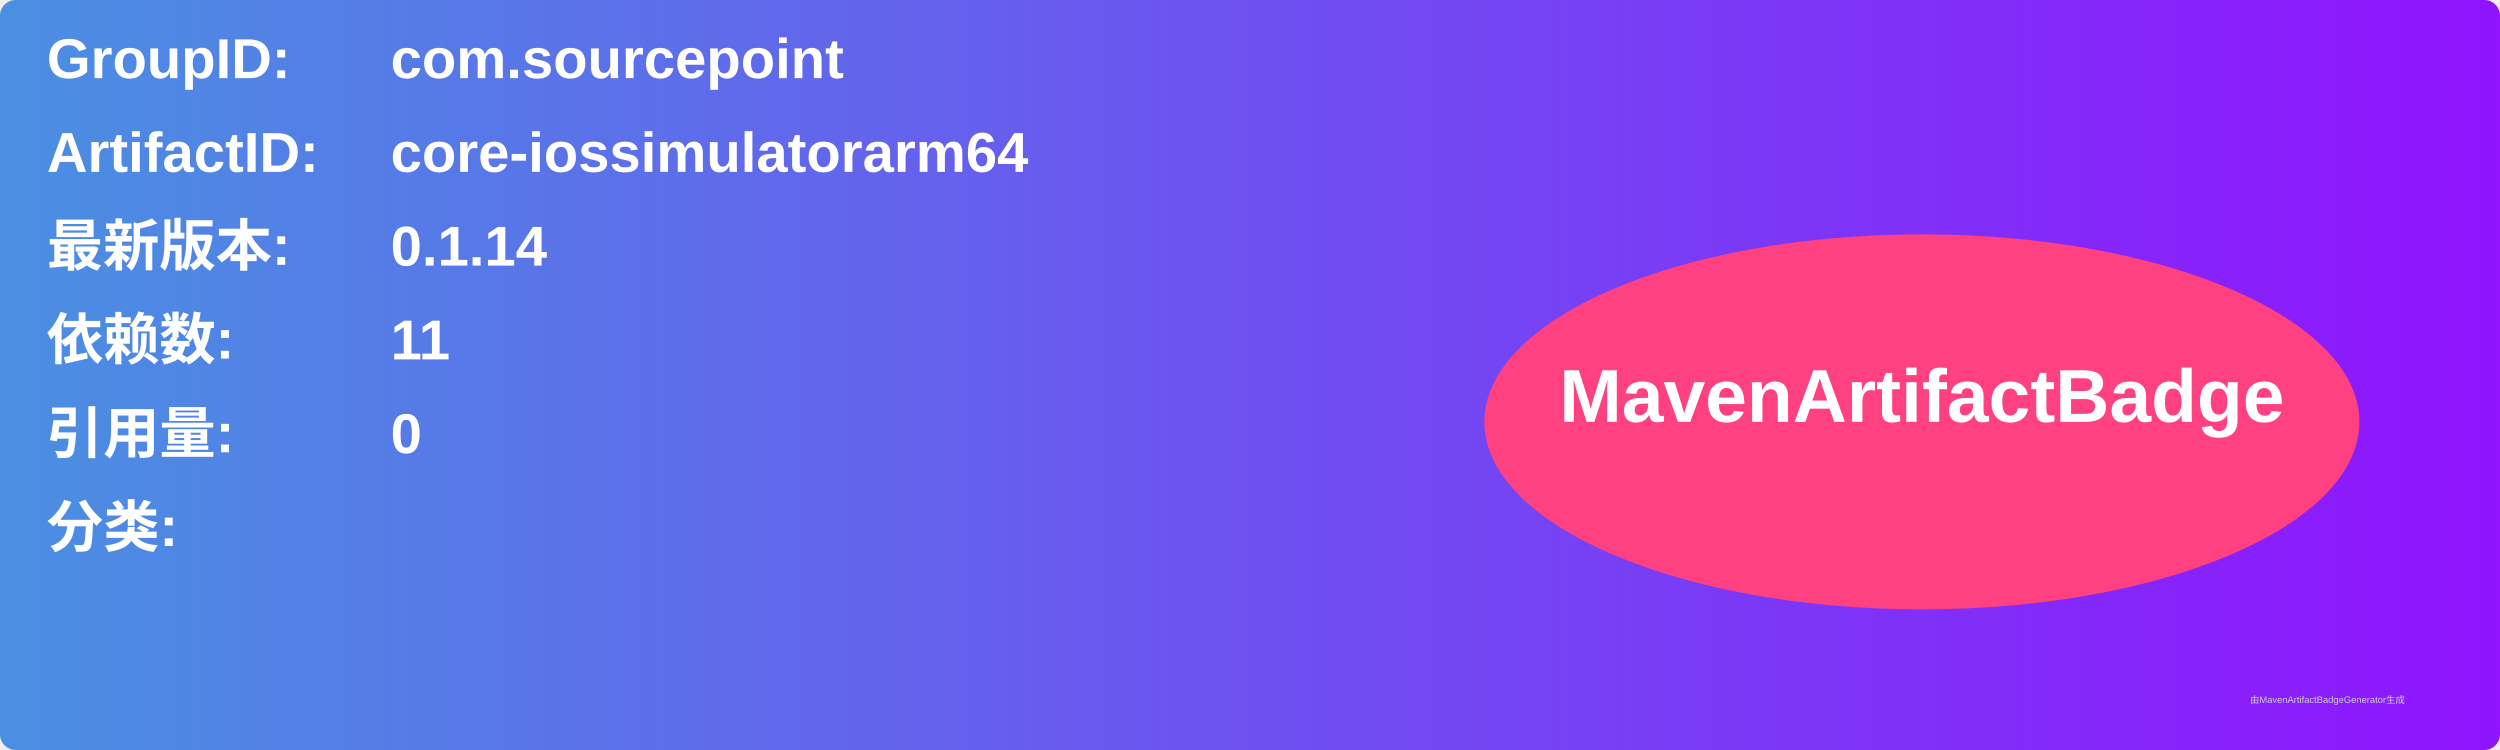
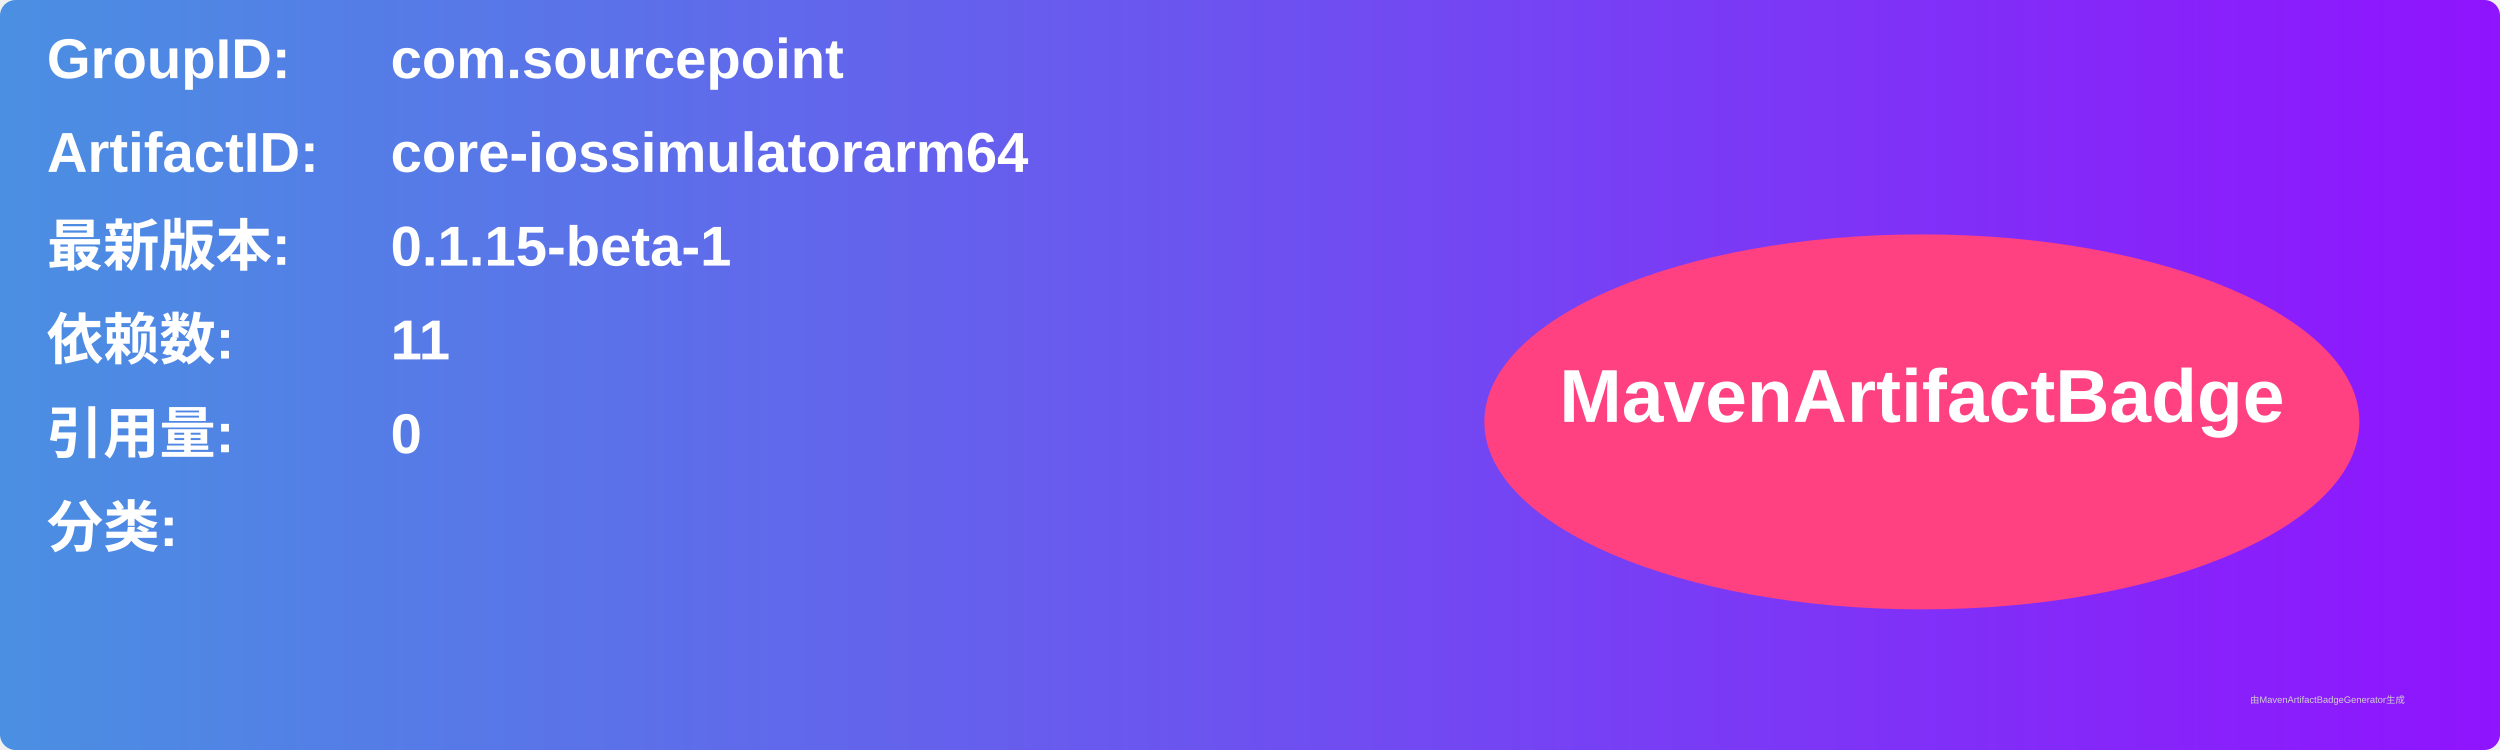
<svg xmlns="http://www.w3.org/2000/svg" width="800" height="240" viewBox="0 0 800 240">
  <linearGradient id="grad" x1="0%" y1="0%" x2="100%" y2="0%">
    <stop offset="0%" stop-color="#4a90e2" />
    <stop offset="100%" stop-color="#9013fe" />
  </linearGradient>
  <rect width="100%" height="100%" rx="5" ry="5" fill="url(#grad)" />
  <g transform="translate(15, 15)">
    <text x="0" y="10" font-family="Arial" font-size="18" fill="white" font-weight="bold" width="260">GroupID:</text>
    <text x="110" y="10" font-family="Arial" font-size="18" fill="white" font-weight="bold" width="460">com.sourcepoint</text>
    <text x="0" y="40" font-family="Arial" font-size="18" fill="white" font-weight="bold" width="260">ArtifactID:</text>
    <text x="110" y="40" font-family="Arial" font-size="18" fill="white" font-weight="bold" width="460">core-iossimulatorarm64</text>
    <text x="0" y="70" font-family="Arial" font-size="18" fill="white" font-weight="bold">最新版本:</text>
    <text x="110" y="70" font-family="Arial" font-size="18" fill="white" font-weight="bold">
-       <tspan font-weight="bold">0.1.14</tspan>
+       <tspan font-weight="bold">0.1.15-beta-1</tspan>
    </text>
    <text x="0" y="100" font-family="Arial" font-size="18" fill="white" font-weight="bold">依赖数: </text>
    <text x="110" y="100" font-family="Arial" font-size="18" fill="white">
      <tspan font-weight="bold">11</tspan>
    </text>
    <text x="0" y="130" font-family="Arial" font-size="18" fill="white" font-weight="bold">引用量: </text>
    <text x="110" y="130" font-family="Arial" font-size="18" fill="white">
      <tspan font-weight="bold">0</tspan>
    </text>
    <text x="0" y="160" font-family="Arial" font-size="18" fill="white" font-weight="bold">分类:</text>
    <text x="10" y="190" font-family="Arial" font-size="10" fill="white">
      <tspan font-weight="bold" />
    </text>
    <ellipse cx="600" cy="120" rx="140" ry="60" fill="#ff4081" />
    <text x="600" y="120" text-anchor="middle" font-family="Arial" font-size="24" fill="white" font-weight="bold">MavenArtifactBadge</text>
  </g>
  <text x="720" y="225" font-family="Arial" font-size="3" fill="#d0d0d0">由MavenArtifactBadgeGenerator生成</text>
</svg>
